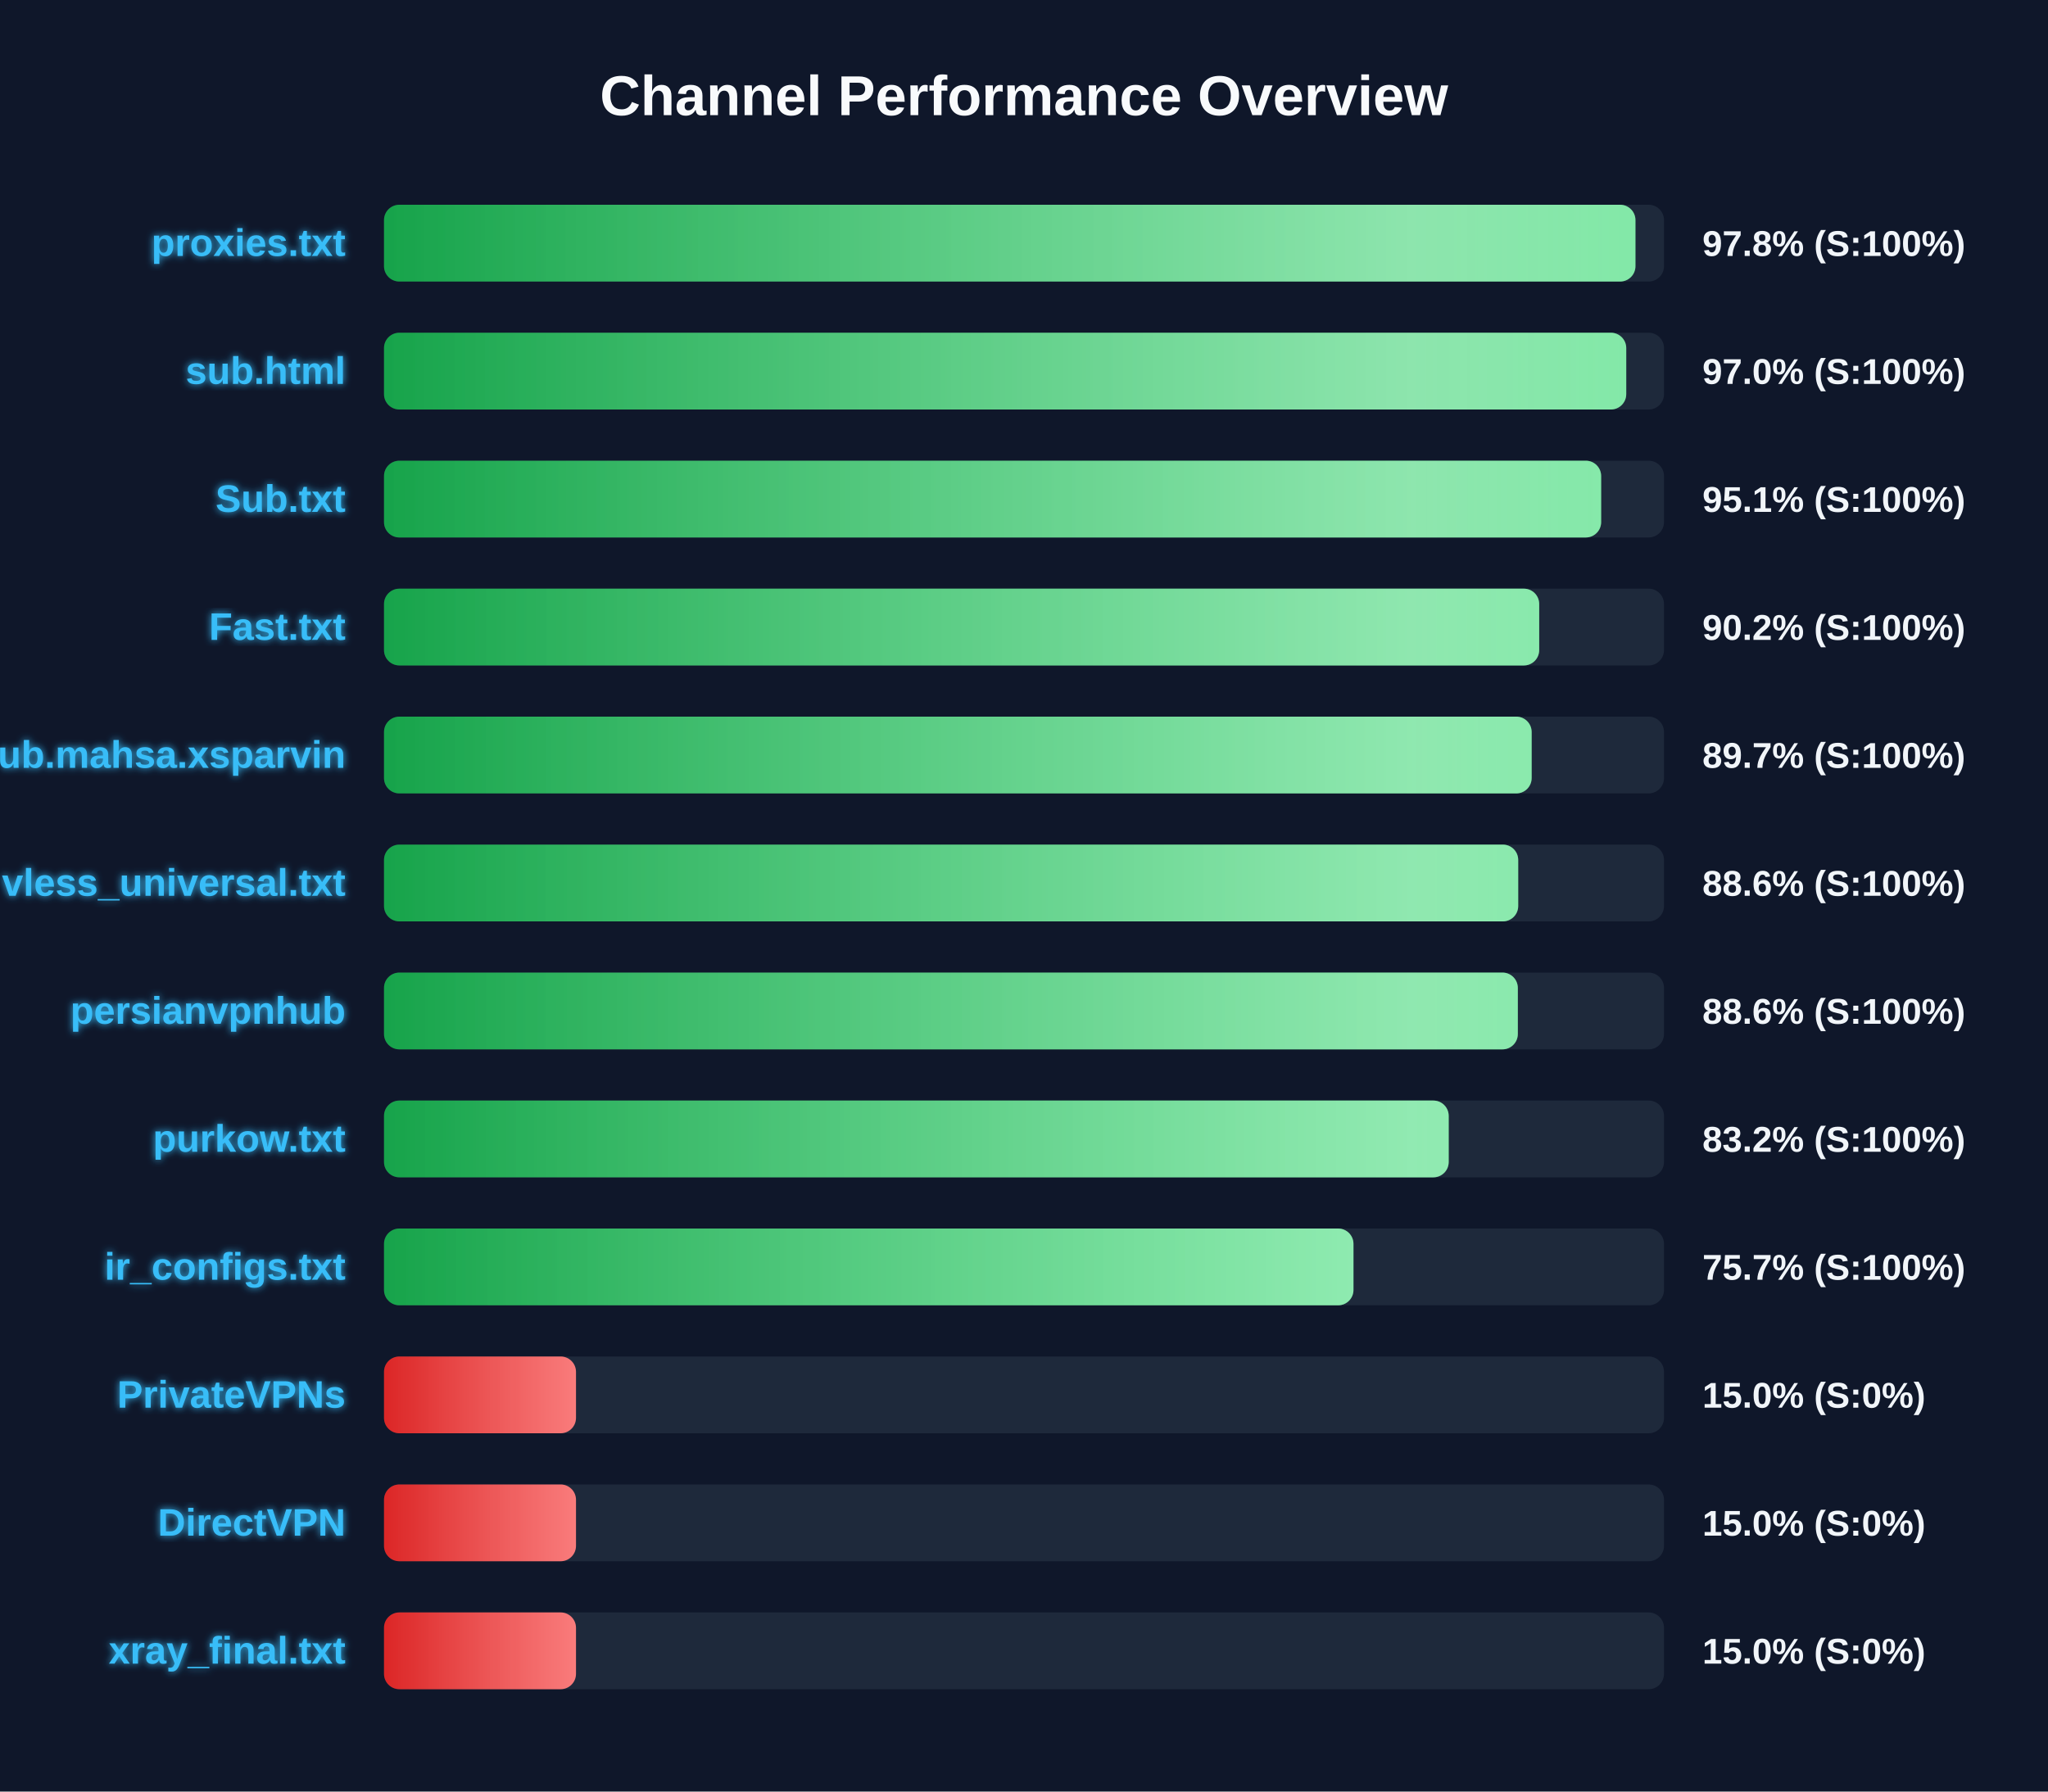
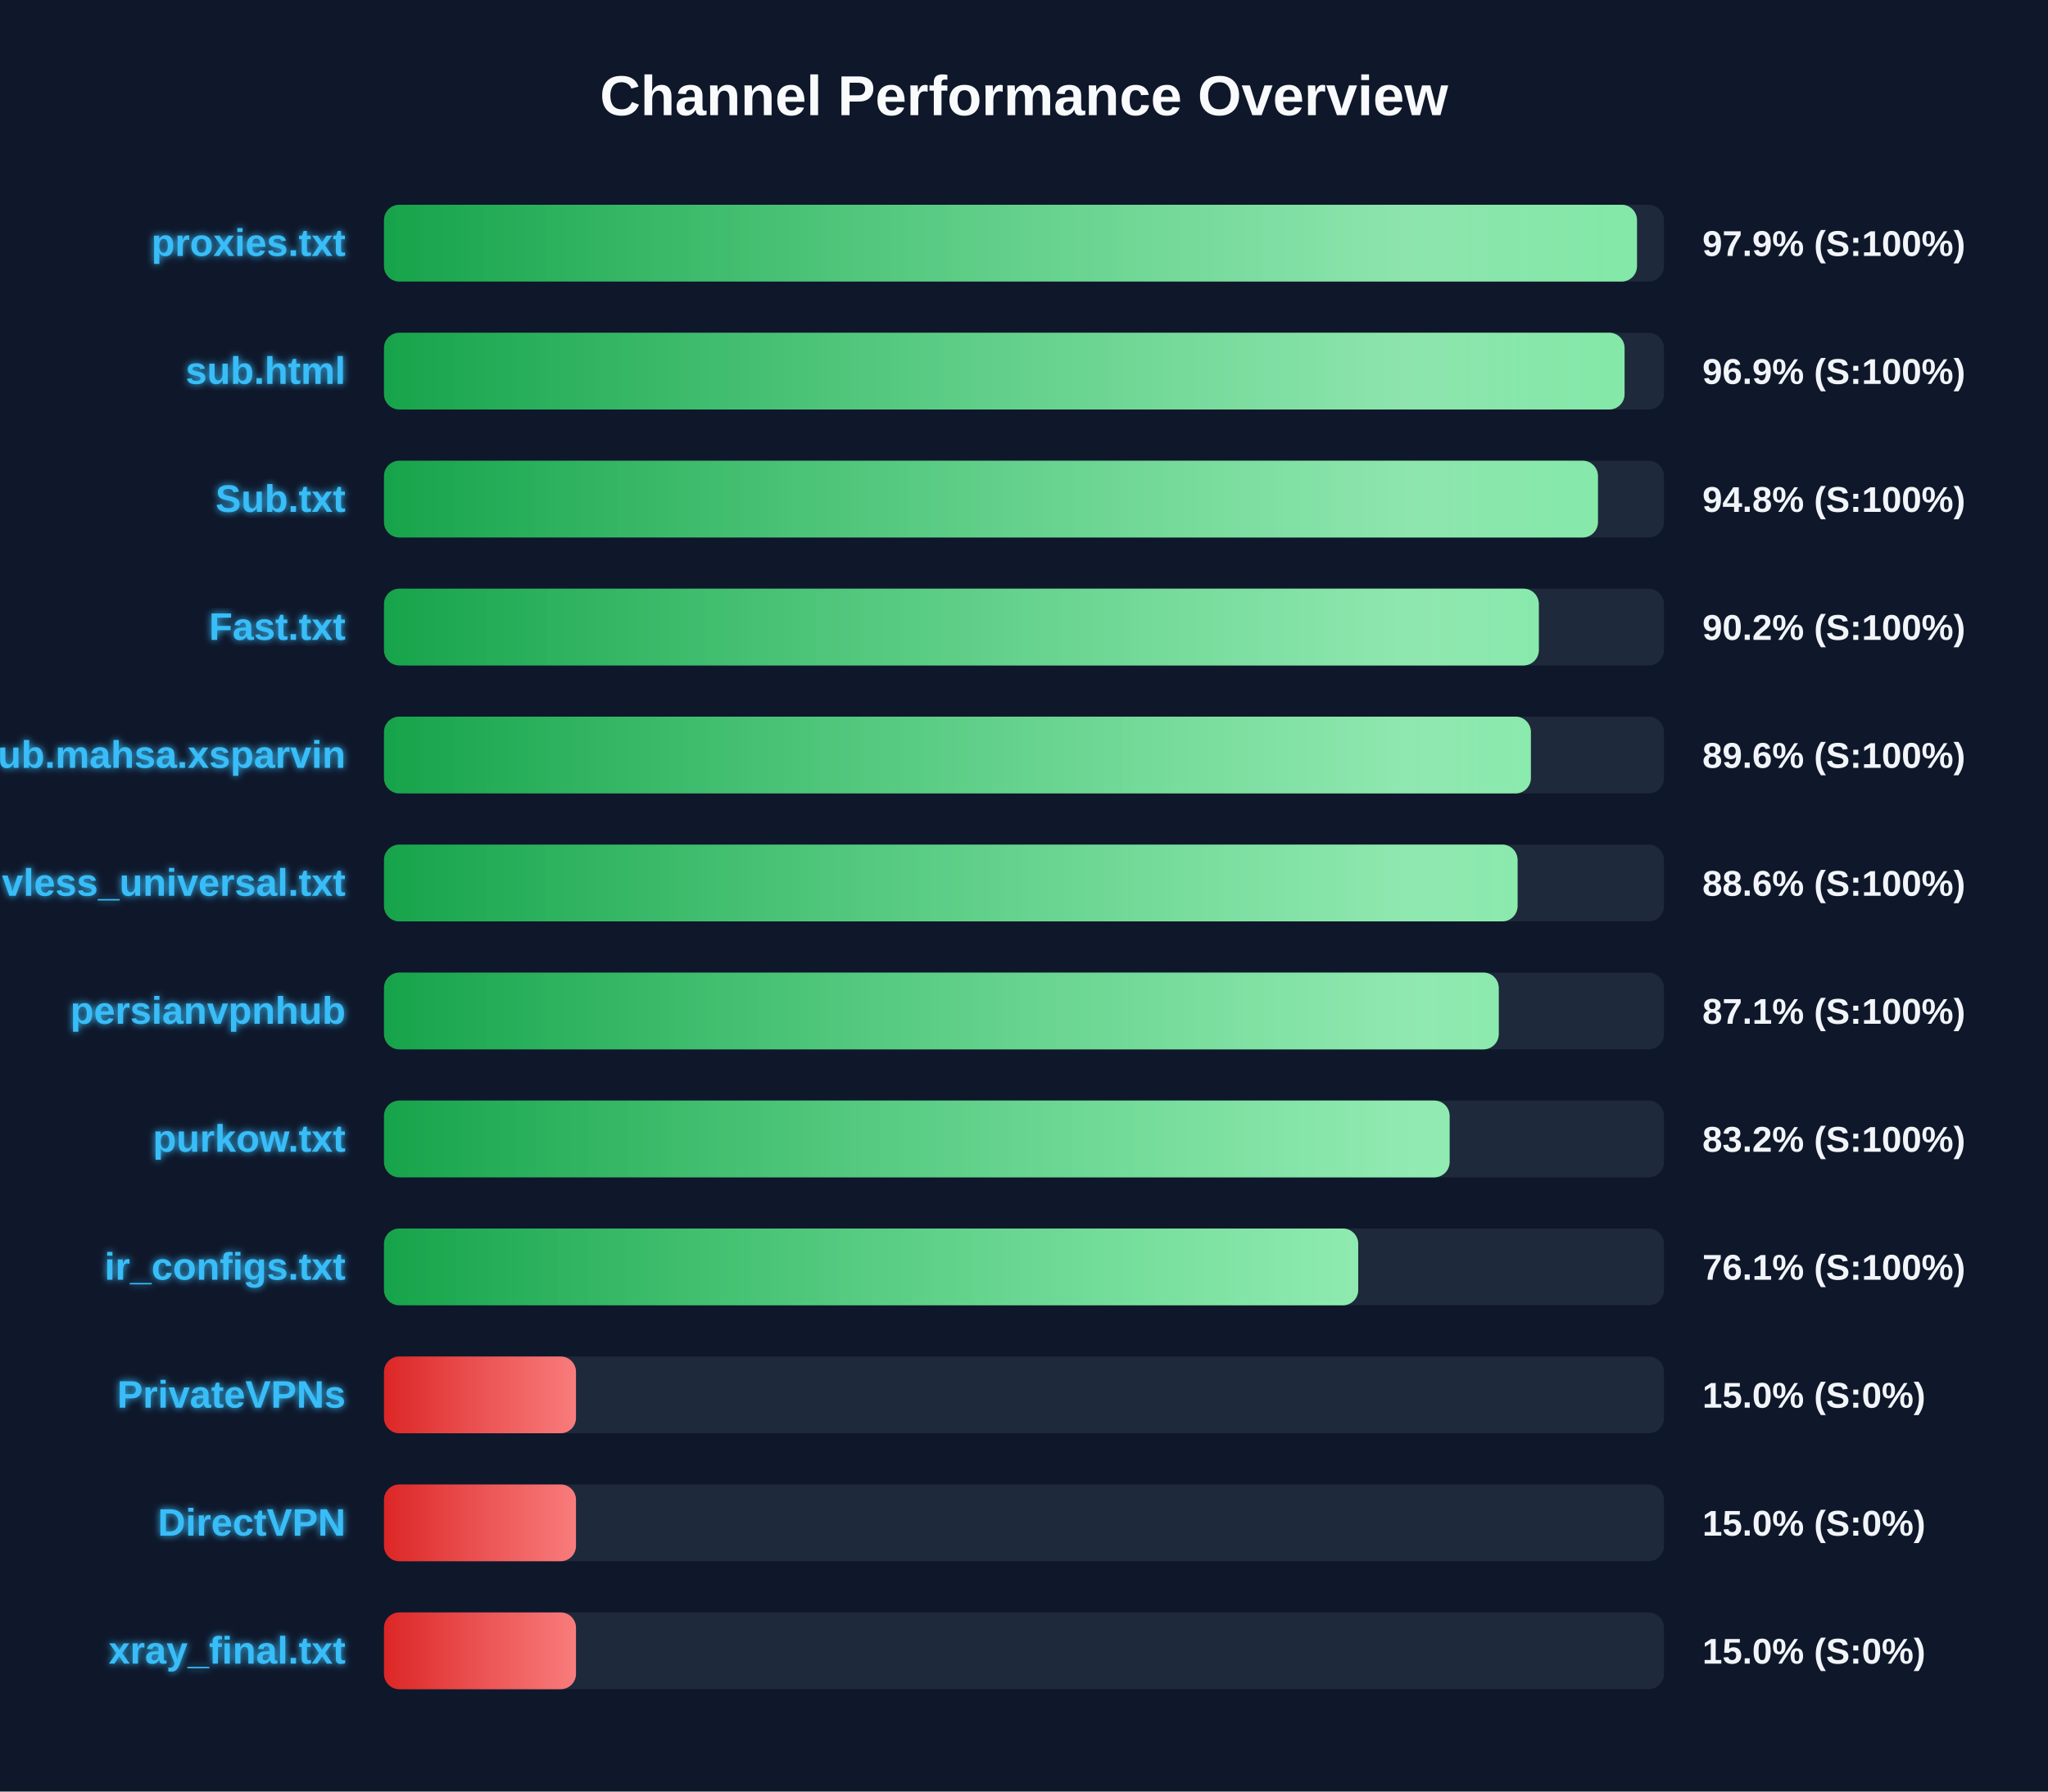
<svg xmlns="http://www.w3.org/2000/svg" width="800" height="700" version="1.1">
  <defs>
    <linearGradient id="grad-green" x1="0%" y1="0%" x2="100%" y2="0%">
      <stop offset="0%" stop-color="#16a34a" />
      <stop offset="100%" stop-color="#4ade80" />
    </linearGradient>
    <linearGradient id="grad-yellow" x1="0%" y1="0%" x2="100%" y2="0%">
      <stop offset="0%" stop-color="#ca8a04" />
      <stop offset="100%" stop-color="#fde047" />
    </linearGradient>
    <linearGradient id="grad-red" x1="0%" y1="0%" x2="100%" y2="0%">
      <stop offset="0%" stop-color="#dc2626" />
      <stop offset="100%" stop-color="#f87171" />
    </linearGradient>
    <linearGradient id="shimmer" x1="0%" y1="0%" x2="100%" y2="0%">
      <stop offset="0%" stop-color="rgba(255,255,255,0)" />
      <stop offset="50%" stop-color="rgba(255,255,255,0.4)" />
      <stop offset="100%" stop-color="rgba(255,255,255,0)" />
    </linearGradient>
    <filter id="glow" x="-20%" y="-20%" width="140%" height="140%">
      <feGaussianBlur stdDeviation="1.5" result="blur" />
      <feComposite in="SourceGraphic" in2="blur" operator="over" />
    </filter>
  </defs>
  <style>
        .bg-rect { fill: #0f172a; }
        .title { font: bold 22px 'Segoe UI', Arial, sans-serif; fill: #f8fafc; }
        .row { font: bold 15px 'Segoe UI', Arial, sans-serif; fill: #38bdf8; filter: url(#glow); }
        .score { font: bold 14px 'Segoe UI', Arial, sans-serif; fill: #f1f5f9; }
        @keyframes shimmer-anim {
            0% { transform: translateX(-100%); }
            100% { transform: translateX(200%); }
        }
        .shimmer-rect {
            animation: shimmer-anim 2.5s infinite linear;
        }
    </style>
  <rect width="100%" height="100%" class="bg-rect" />
  <text x="400" y="45" text-anchor="middle" class="title">Channel Performance Overview</text>
  <rect x="150" y="80" width="500" height="30" fill="#1e293b" rx="6" />
  <clipPath id="clip-0">
-     <rect x="150" y="80" width="488.85" height="30" rx="6" />
+     <rect x="150" y="80" width="489.45" height="30" rx="6" />
  </clipPath>
-   <rect x="150" y="80" width="488.85" height="30" fill="url(#grad-green)" rx="6" />
+   <rect x="150" y="80" width="489.45" height="30" fill="url(#grad-green)" rx="6" />
  <g clip-path="url(#clip-0)">
    <rect x="150" y="80" width="100%" height="30" fill="url(#shimmer)" class="shimmer-rect" />
  </g>
  <text x="135" y="100" text-anchor="end" class="row">proxies.txt</text>
-   <text x="665" y="100" text-anchor="start" class="score">97.8% (S:100%)</text>
+   <text x="665" y="100" text-anchor="start" class="score">97.9% (S:100%)</text>
  <rect x="150" y="130" width="500" height="30" fill="#1e293b" rx="6" />
  <clipPath id="clip-1">
-     <rect x="150" y="130" width="485.25" height="30" rx="6" />
+     <rect x="150" y="130" width="484.6" height="30" rx="6" />
  </clipPath>
-   <rect x="150" y="130" width="485.25" height="30" fill="url(#grad-green)" rx="6" />
+   <rect x="150" y="130" width="484.6" height="30" fill="url(#grad-green)" rx="6" />
  <g clip-path="url(#clip-1)">
    <rect x="150" y="130" width="100%" height="30" fill="url(#shimmer)" class="shimmer-rect" />
  </g>
  <text x="135" y="150" text-anchor="end" class="row">sub.html</text>
-   <text x="665" y="150" text-anchor="start" class="score">97.0% (S:100%)</text>
+   <text x="665" y="150" text-anchor="start" class="score">96.9% (S:100%)</text>
  <rect x="150" y="180" width="500" height="30" fill="#1e293b" rx="6" />
  <clipPath id="clip-2">
-     <rect x="150" y="180" width="475.45" height="30" rx="6" />
+     <rect x="150" y="180" width="474.2" height="30" rx="6" />
  </clipPath>
-   <rect x="150" y="180" width="475.45" height="30" fill="url(#grad-green)" rx="6" />
+   <rect x="150" y="180" width="474.2" height="30" fill="url(#grad-green)" rx="6" />
  <g clip-path="url(#clip-2)">
    <rect x="150" y="180" width="100%" height="30" fill="url(#shimmer)" class="shimmer-rect" />
  </g>
  <text x="135" y="200" text-anchor="end" class="row">Sub.txt</text>
-   <text x="665" y="200" text-anchor="start" class="score">95.1% (S:100%)</text>
+   <text x="665" y="200" text-anchor="start" class="score">94.8% (S:100%)</text>
  <rect x="150" y="230" width="500" height="30" fill="#1e293b" rx="6" />
  <clipPath id="clip-3">
-     <rect x="150" y="230" width="451.25" height="30" rx="6" />
+     <rect x="150" y="230" width="451.1" height="30" rx="6" />
  </clipPath>
-   <rect x="150" y="230" width="451.25" height="30" fill="url(#grad-green)" rx="6" />
+   <rect x="150" y="230" width="451.1" height="30" fill="url(#grad-green)" rx="6" />
  <g clip-path="url(#clip-3)">
    <rect x="150" y="230" width="100%" height="30" fill="url(#shimmer)" class="shimmer-rect" />
  </g>
  <text x="135" y="250" text-anchor="end" class="row">Fast.txt</text>
  <text x="665" y="250" text-anchor="start" class="score">90.2% (S:100%)</text>
  <rect x="150" y="280" width="500" height="30" fill="#1e293b" rx="6" />
  <clipPath id="clip-4">
-     <rect x="150" y="280" width="448.3" height="30" rx="6" />
+     <rect x="150" y="280" width="448.0" height="30" rx="6" />
  </clipPath>
-   <rect x="150" y="280" width="448.3" height="30" fill="url(#grad-green)" rx="6" />
+   <rect x="150" y="280" width="448.0" height="30" fill="url(#grad-green)" rx="6" />
  <g clip-path="url(#clip-4)">
    <rect x="150" y="280" width="100%" height="30" fill="url(#shimmer)" class="shimmer-rect" />
  </g>
  <text x="135" y="300" text-anchor="end" class="row">Sub.mahsa.xsparvin</text>
-   <text x="665" y="300" text-anchor="start" class="score">89.7% (S:100%)</text>
+   <text x="665" y="300" text-anchor="start" class="score">89.6% (S:100%)</text>
  <rect x="150" y="330" width="500" height="30" fill="#1e293b" rx="6" />
  <clipPath id="clip-5">
-     <rect x="150" y="330" width="443.05" height="30" rx="6" />
+     <rect x="150" y="330" width="442.8" height="30" rx="6" />
  </clipPath>
-   <rect x="150" y="330" width="443.05" height="30" fill="url(#grad-green)" rx="6" />
+   <rect x="150" y="330" width="442.8" height="30" fill="url(#grad-green)" rx="6" />
  <g clip-path="url(#clip-5)">
    <rect x="150" y="330" width="100%" height="30" fill="url(#shimmer)" class="shimmer-rect" />
  </g>
  <text x="135" y="350" text-anchor="end" class="row">vless_universal.txt</text>
  <text x="665" y="350" text-anchor="start" class="score">88.6% (S:100%)</text>
  <rect x="150" y="380" width="500" height="30" fill="#1e293b" rx="6" />
  <clipPath id="clip-6">
-     <rect x="150" y="380" width="442.9" height="30" rx="6" />
+     <rect x="150" y="380" width="435.45" height="30" rx="6" />
  </clipPath>
-   <rect x="150" y="380" width="442.9" height="30" fill="url(#grad-green)" rx="6" />
+   <rect x="150" y="380" width="435.45" height="30" fill="url(#grad-green)" rx="6" />
  <g clip-path="url(#clip-6)">
    <rect x="150" y="380" width="100%" height="30" fill="url(#shimmer)" class="shimmer-rect" />
  </g>
  <text x="135" y="400" text-anchor="end" class="row">persianvpnhub</text>
-   <text x="665" y="400" text-anchor="start" class="score">88.6% (S:100%)</text>
+   <text x="665" y="400" text-anchor="start" class="score">87.1% (S:100%)</text>
  <rect x="150" y="430" width="500" height="30" fill="#1e293b" rx="6" />
  <clipPath id="clip-7">
-     <rect x="150" y="430" width="415.9" height="30" rx="6" />
+     <rect x="150" y="430" width="416.25" height="30" rx="6" />
  </clipPath>
-   <rect x="150" y="430" width="415.9" height="30" fill="url(#grad-green)" rx="6" />
+   <rect x="150" y="430" width="416.25" height="30" fill="url(#grad-green)" rx="6" />
  <g clip-path="url(#clip-7)">
    <rect x="150" y="430" width="100%" height="30" fill="url(#shimmer)" class="shimmer-rect" />
  </g>
  <text x="135" y="450" text-anchor="end" class="row">purkow.txt</text>
  <text x="665" y="450" text-anchor="start" class="score">83.2% (S:100%)</text>
  <rect x="150" y="480" width="500" height="30" fill="#1e293b" rx="6" />
  <clipPath id="clip-8">
-     <rect x="150" y="480" width="378.7" height="30" rx="6" />
+     <rect x="150" y="480" width="380.55" height="30" rx="6" />
  </clipPath>
-   <rect x="150" y="480" width="378.7" height="30" fill="url(#grad-green)" rx="6" />
+   <rect x="150" y="480" width="380.55" height="30" fill="url(#grad-green)" rx="6" />
  <g clip-path="url(#clip-8)">
    <rect x="150" y="480" width="100%" height="30" fill="url(#shimmer)" class="shimmer-rect" />
  </g>
  <text x="135" y="500" text-anchor="end" class="row">ir_configs.txt</text>
-   <text x="665" y="500" text-anchor="start" class="score">75.7% (S:100%)</text>
+   <text x="665" y="500" text-anchor="start" class="score">76.1% (S:100%)</text>
  <rect x="150" y="530" width="500" height="30" fill="#1e293b" rx="6" />
  <clipPath id="clip-9">
    <rect x="150" y="530" width="75.0" height="30" rx="6" />
  </clipPath>
  <rect x="150" y="530" width="75.0" height="30" fill="url(#grad-red)" rx="6" />
  <g clip-path="url(#clip-9)">
    <rect x="150" y="530" width="100%" height="30" fill="url(#shimmer)" class="shimmer-rect" />
  </g>
  <text x="135" y="550" text-anchor="end" class="row">PrivateVPNs</text>
  <text x="665" y="550" text-anchor="start" class="score">15.0% (S:0%)</text>
  <rect x="150" y="580" width="500" height="30" fill="#1e293b" rx="6" />
  <clipPath id="clip-10">
    <rect x="150" y="580" width="75.0" height="30" rx="6" />
  </clipPath>
  <rect x="150" y="580" width="75.0" height="30" fill="url(#grad-red)" rx="6" />
  <g clip-path="url(#clip-10)">
    <rect x="150" y="580" width="100%" height="30" fill="url(#shimmer)" class="shimmer-rect" />
  </g>
  <text x="135" y="600" text-anchor="end" class="row">DirectVPN</text>
  <text x="665" y="600" text-anchor="start" class="score">15.0% (S:0%)</text>
  <rect x="150" y="630" width="500" height="30" fill="#1e293b" rx="6" />
  <clipPath id="clip-11">
    <rect x="150" y="630" width="75.0" height="30" rx="6" />
  </clipPath>
  <rect x="150" y="630" width="75.0" height="30" fill="url(#grad-red)" rx="6" />
  <g clip-path="url(#clip-11)">
    <rect x="150" y="630" width="100%" height="30" fill="url(#shimmer)" class="shimmer-rect" />
  </g>
  <text x="135" y="650" text-anchor="end" class="row">xray_final.txt</text>
  <text x="665" y="650" text-anchor="start" class="score">15.0% (S:0%)</text>
</svg>
